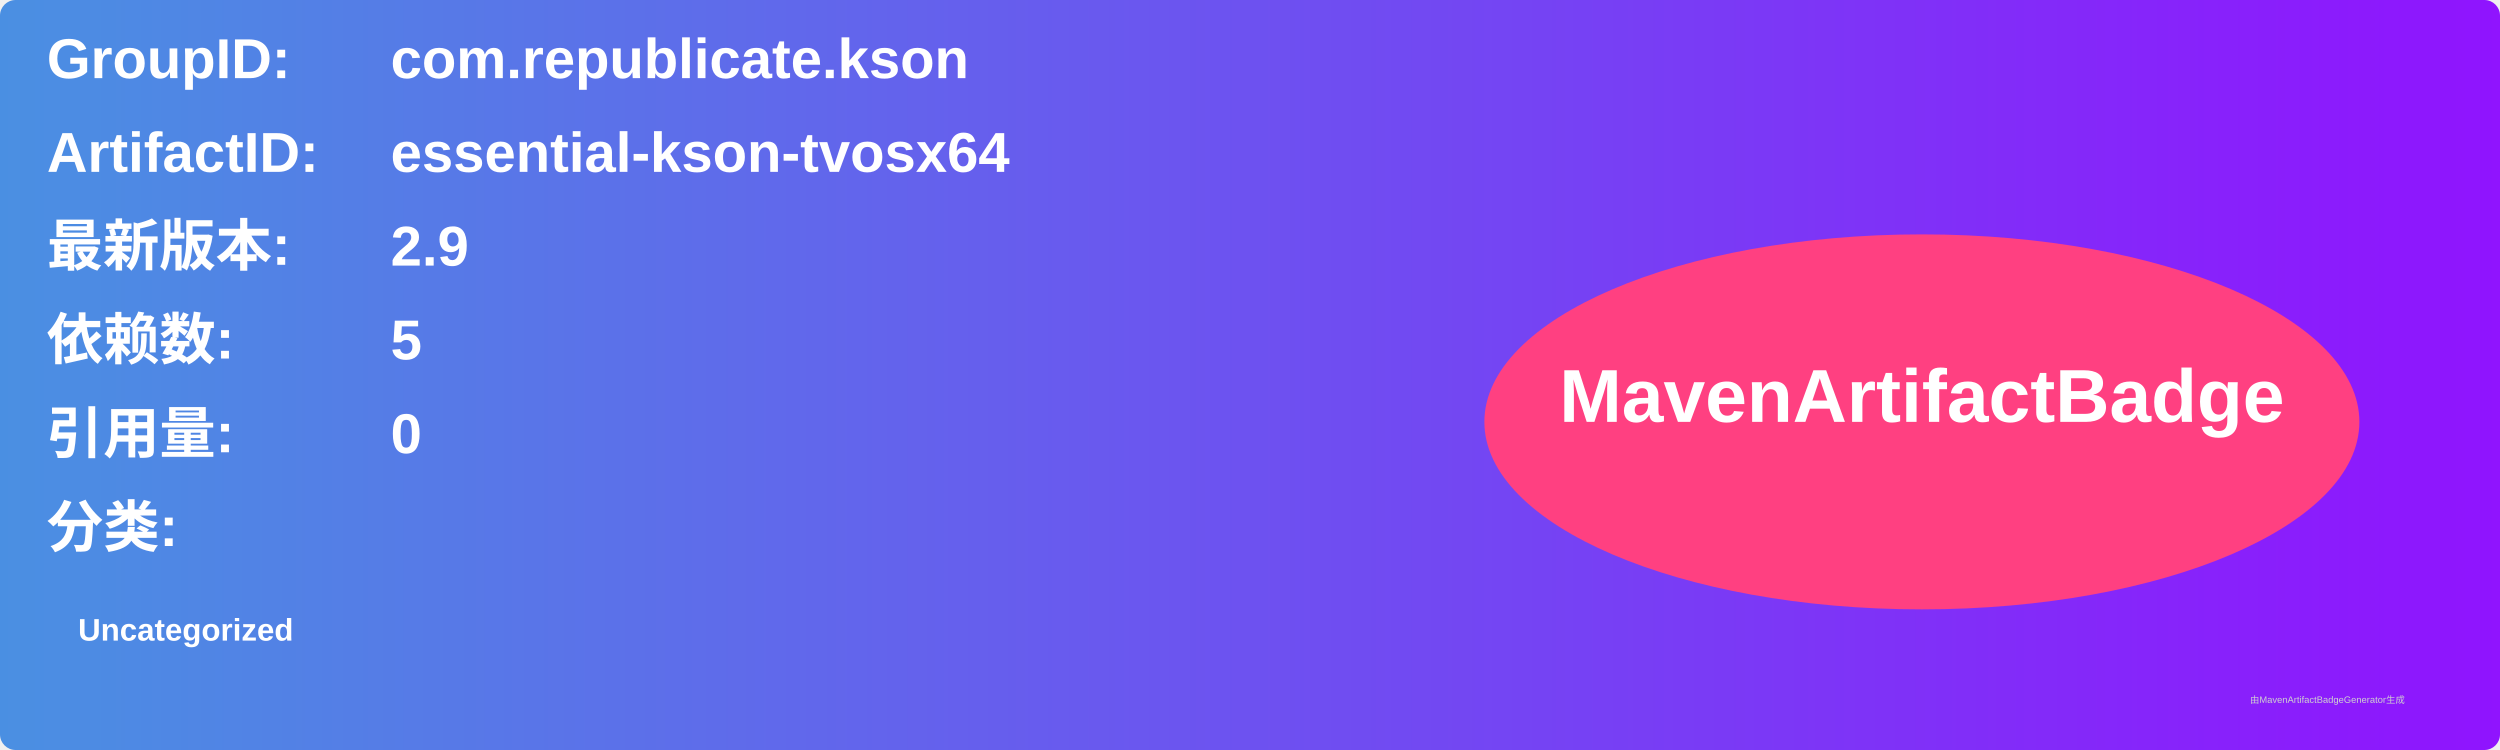
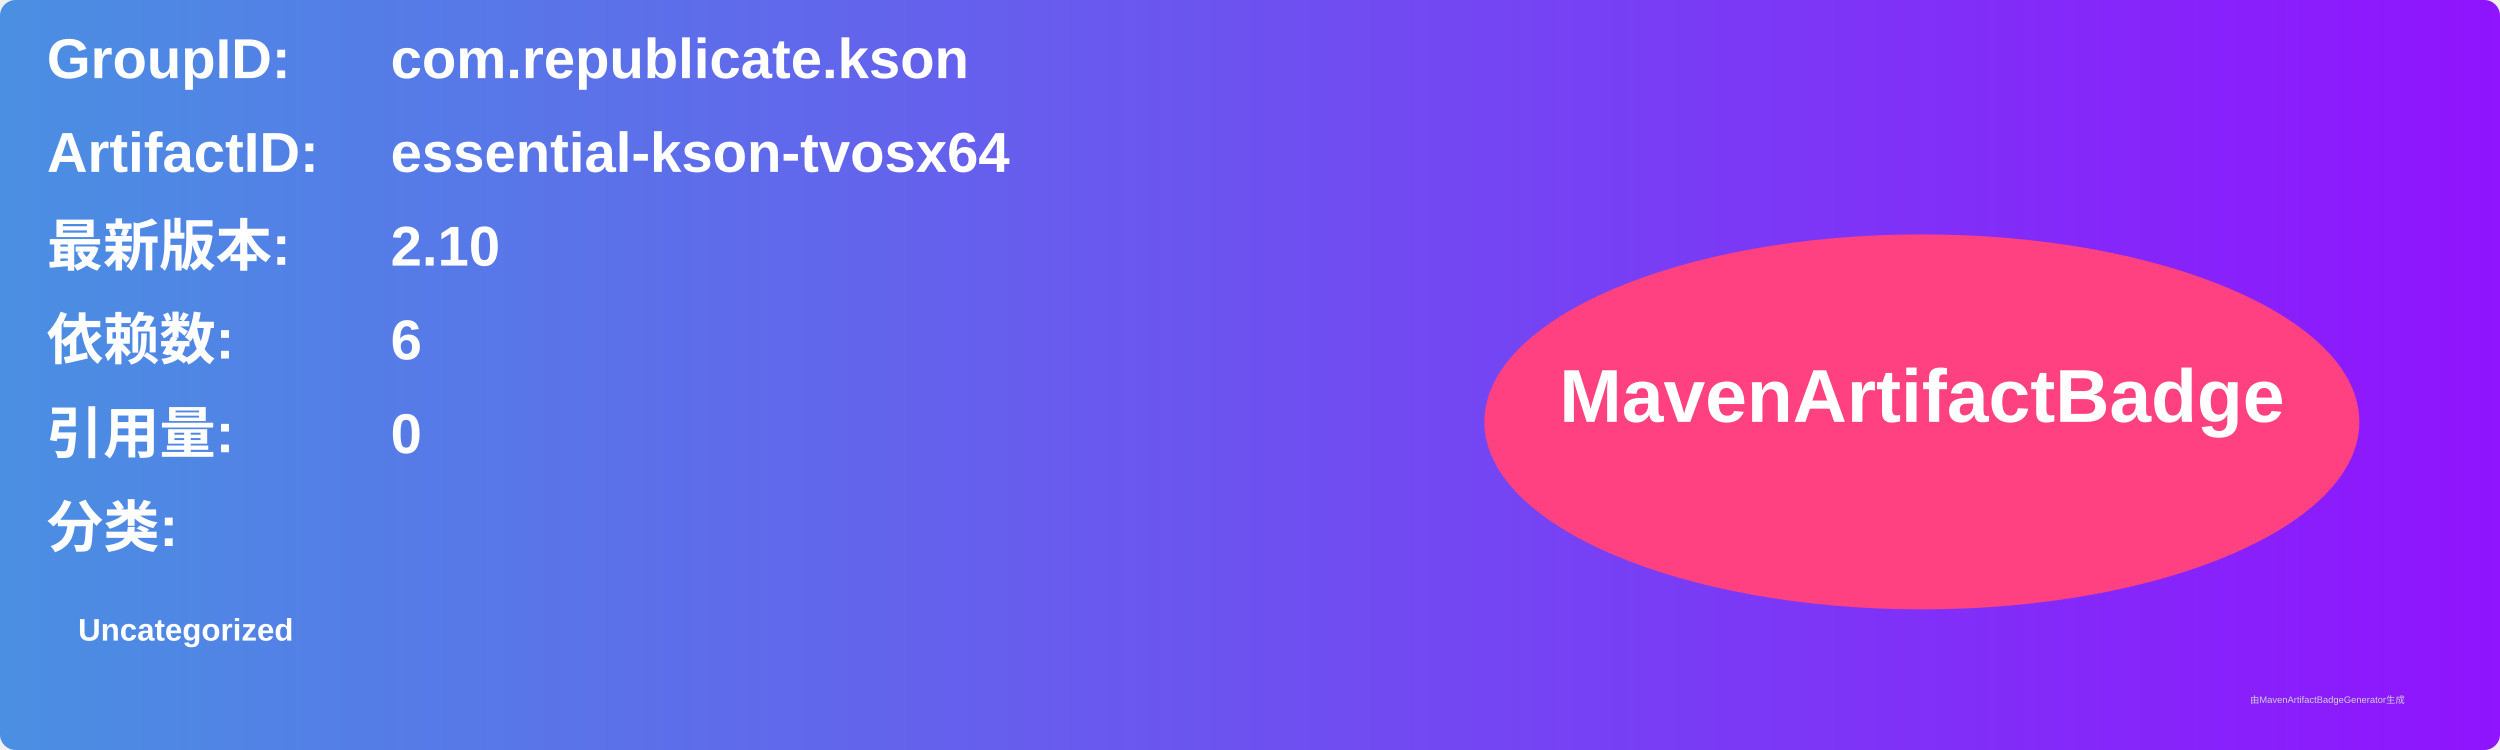
<svg xmlns="http://www.w3.org/2000/svg" width="800" height="240" viewBox="0 0 800 240">
  <linearGradient id="grad" x1="0%" y1="0%" x2="100%" y2="0%">
    <stop offset="0%" stop-color="#4a90e2" />
    <stop offset="100%" stop-color="#9013fe" />
  </linearGradient>
  <rect width="100%" height="100%" rx="5" ry="5" fill="url(#grad)" />
  <g transform="translate(15, 15)">
    <text x="0" y="10" font-family="Arial" font-size="18" fill="white" font-weight="bold" width="260">GroupID:</text>
    <text x="110" y="10" font-family="Arial" font-size="18" fill="white" font-weight="bold" width="460">com.republicate.kson</text>
    <text x="0" y="40" font-family="Arial" font-size="18" fill="white" font-weight="bold" width="260">ArtifactID:</text>
    <text x="110" y="40" font-family="Arial" font-size="18" fill="white" font-weight="bold" width="460">essential-kson-tvosx64</text>
    <text x="0" y="70" font-family="Arial" font-size="18" fill="white" font-weight="bold">最新版本:</text>
    <text x="110" y="70" font-family="Arial" font-size="18" fill="white" font-weight="bold">
-       <tspan font-weight="bold">2.9</tspan>
+       <tspan font-weight="bold">2.10</tspan>
    </text>
    <text x="0" y="100" font-family="Arial" font-size="18" fill="white" font-weight="bold">依赖数: </text>
    <text x="110" y="100" font-family="Arial" font-size="18" fill="white">
-       <tspan font-weight="bold">5</tspan>
+       <tspan font-weight="bold">6</tspan>
    </text>
    <text x="0" y="130" font-family="Arial" font-size="18" fill="white" font-weight="bold">引用量: </text>
    <text x="110" y="130" font-family="Arial" font-size="18" fill="white">
      <tspan font-weight="bold">0</tspan>
    </text>
    <text x="0" y="160" font-family="Arial" font-size="18" fill="white" font-weight="bold">分类:</text>
    <text x="10" y="190" font-family="Arial" font-size="10" fill="white">
      <tspan font-weight="bold">Uncategorized</tspan>
    </text>
    <ellipse cx="600" cy="120" rx="140" ry="60" fill="#ff4081" />
    <text x="600" y="120" text-anchor="middle" font-family="Arial" font-size="24" fill="white" font-weight="bold">MavenArtifactBadge</text>
  </g>
  <text x="720" y="225" font-family="Arial" font-size="3" fill="#d0d0d0">由MavenArtifactBadgeGenerator生成</text>
</svg>
